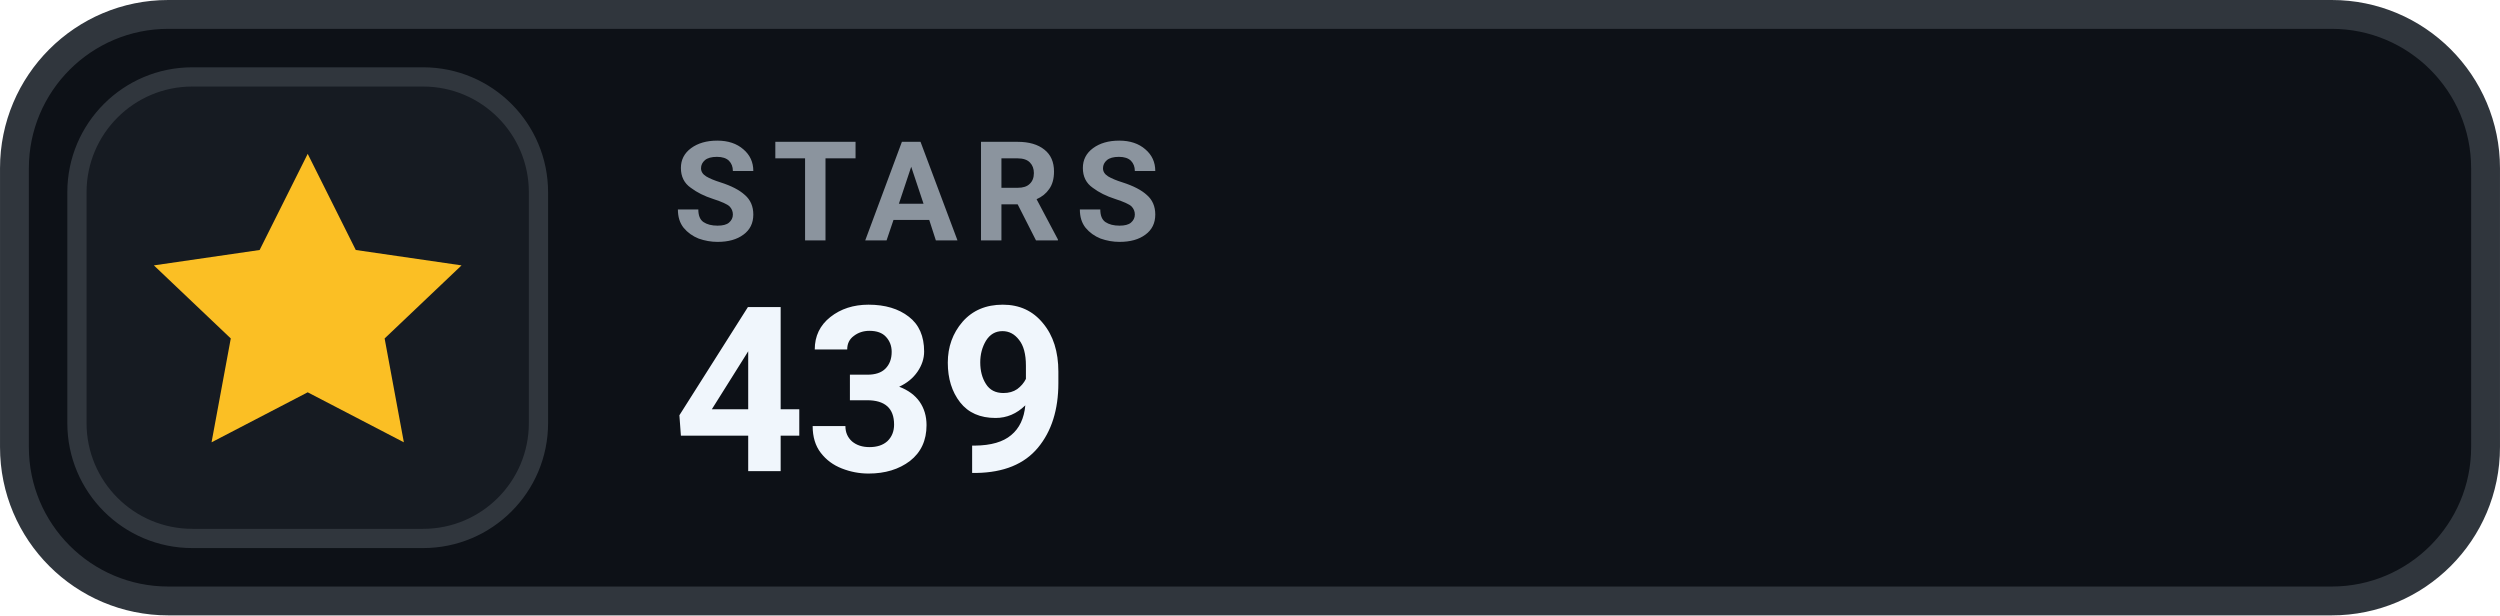
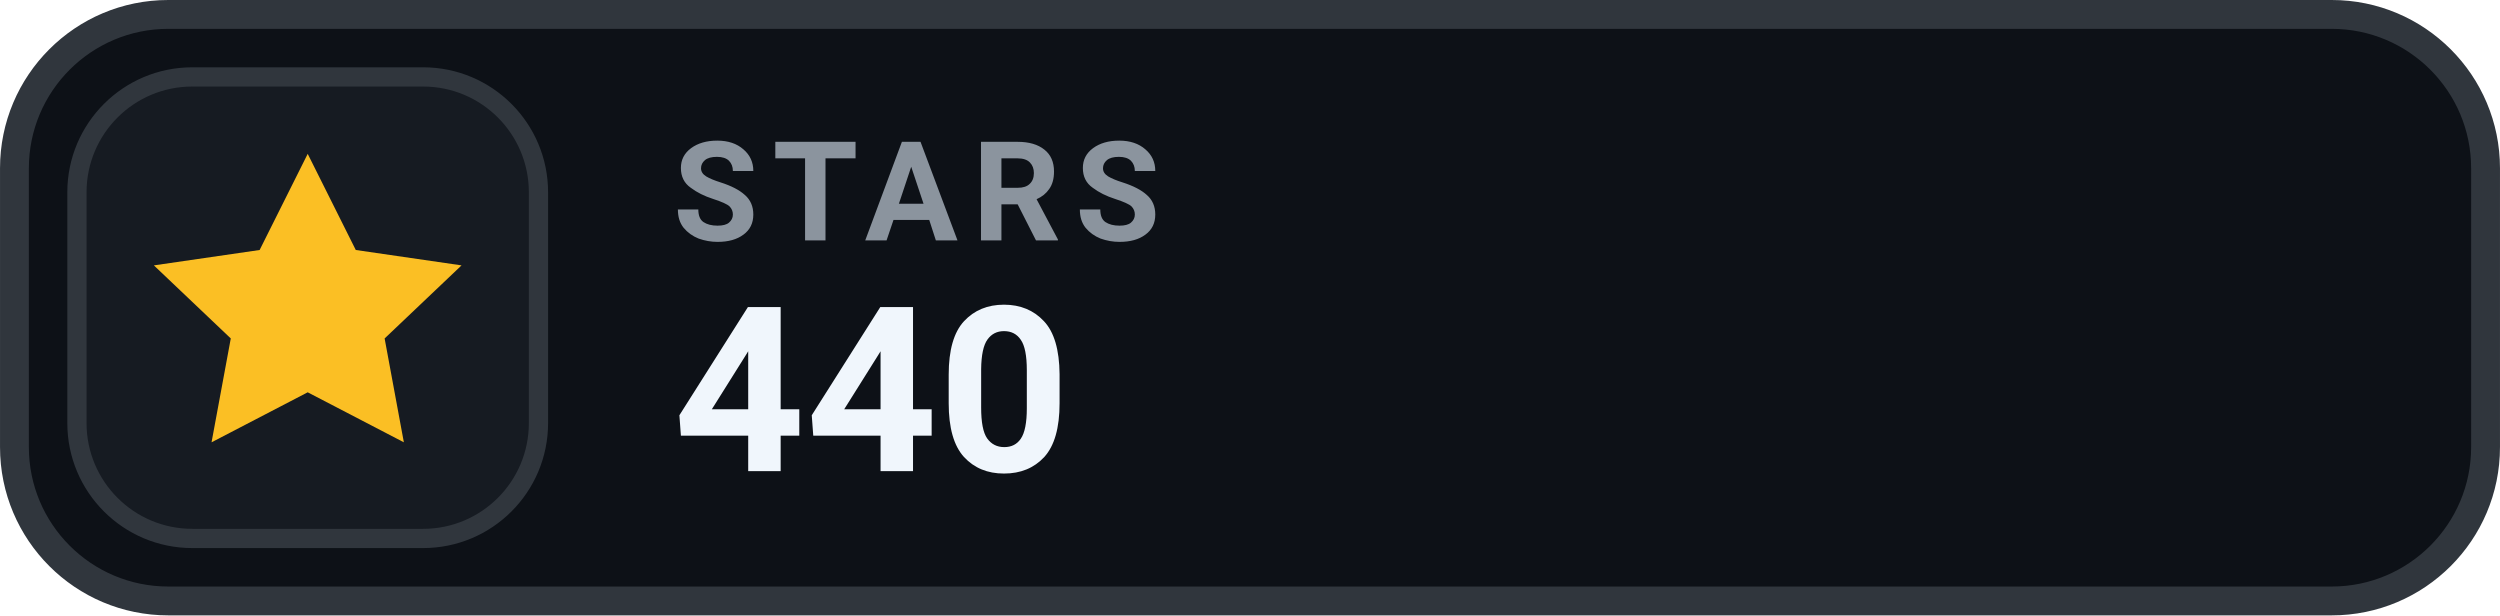
- <svg xmlns="http://www.w3.org/2000/svg" width="126" height="31.015" viewBox="0 0 130 32" role="img" aria-label="STARS 439">
+ <svg xmlns="http://www.w3.org/2000/svg" width="126" height="31.015" viewBox="0 0 130 32" role="img" aria-label="STARS 440">
  <rect x=".75" y=".75" width="128.5" height="30.5" rx="8" fill="#0D1117" stroke="#30363D" stroke-width="1.5" />
  <rect x="4" y="4" width="24" height="24" rx="6" fill="#161B22" stroke="#30363D" stroke-width="1" />
  <g transform="translate(16 16)" style="color:#FBBF24;">
    <path d="M0 -8 l2.5 5 5.5 .8 -4 3.8 1 5.4 -5 -2.6 -5 2.6 1 -5.4 -4 -3.8 5.5 -.8 Z" fill="currentColor" />
  </g>
  <text x="35" y="12.5" fill="#8B949E" font-family="-apple-system,BlinkMacSystemFont,'Segoe UI',Roboto,Helvetica,Arial,sans-serif" font-size="7.2" font-weight="700" letter-spacing=".75">STARS</text>
-   <text x="35" y="24.5" fill="#F0F6FC" font-family="-apple-system,BlinkMacSystemFont,'Segoe UI',Roboto,Helvetica,Arial,sans-serif" font-size="12" font-weight="700">439</text>
+   <text x="35" y="24.5" fill="#F0F6FC" font-family="-apple-system,BlinkMacSystemFont,'Segoe UI',Roboto,Helvetica,Arial,sans-serif" font-size="12" font-weight="700">440</text>
</svg>
